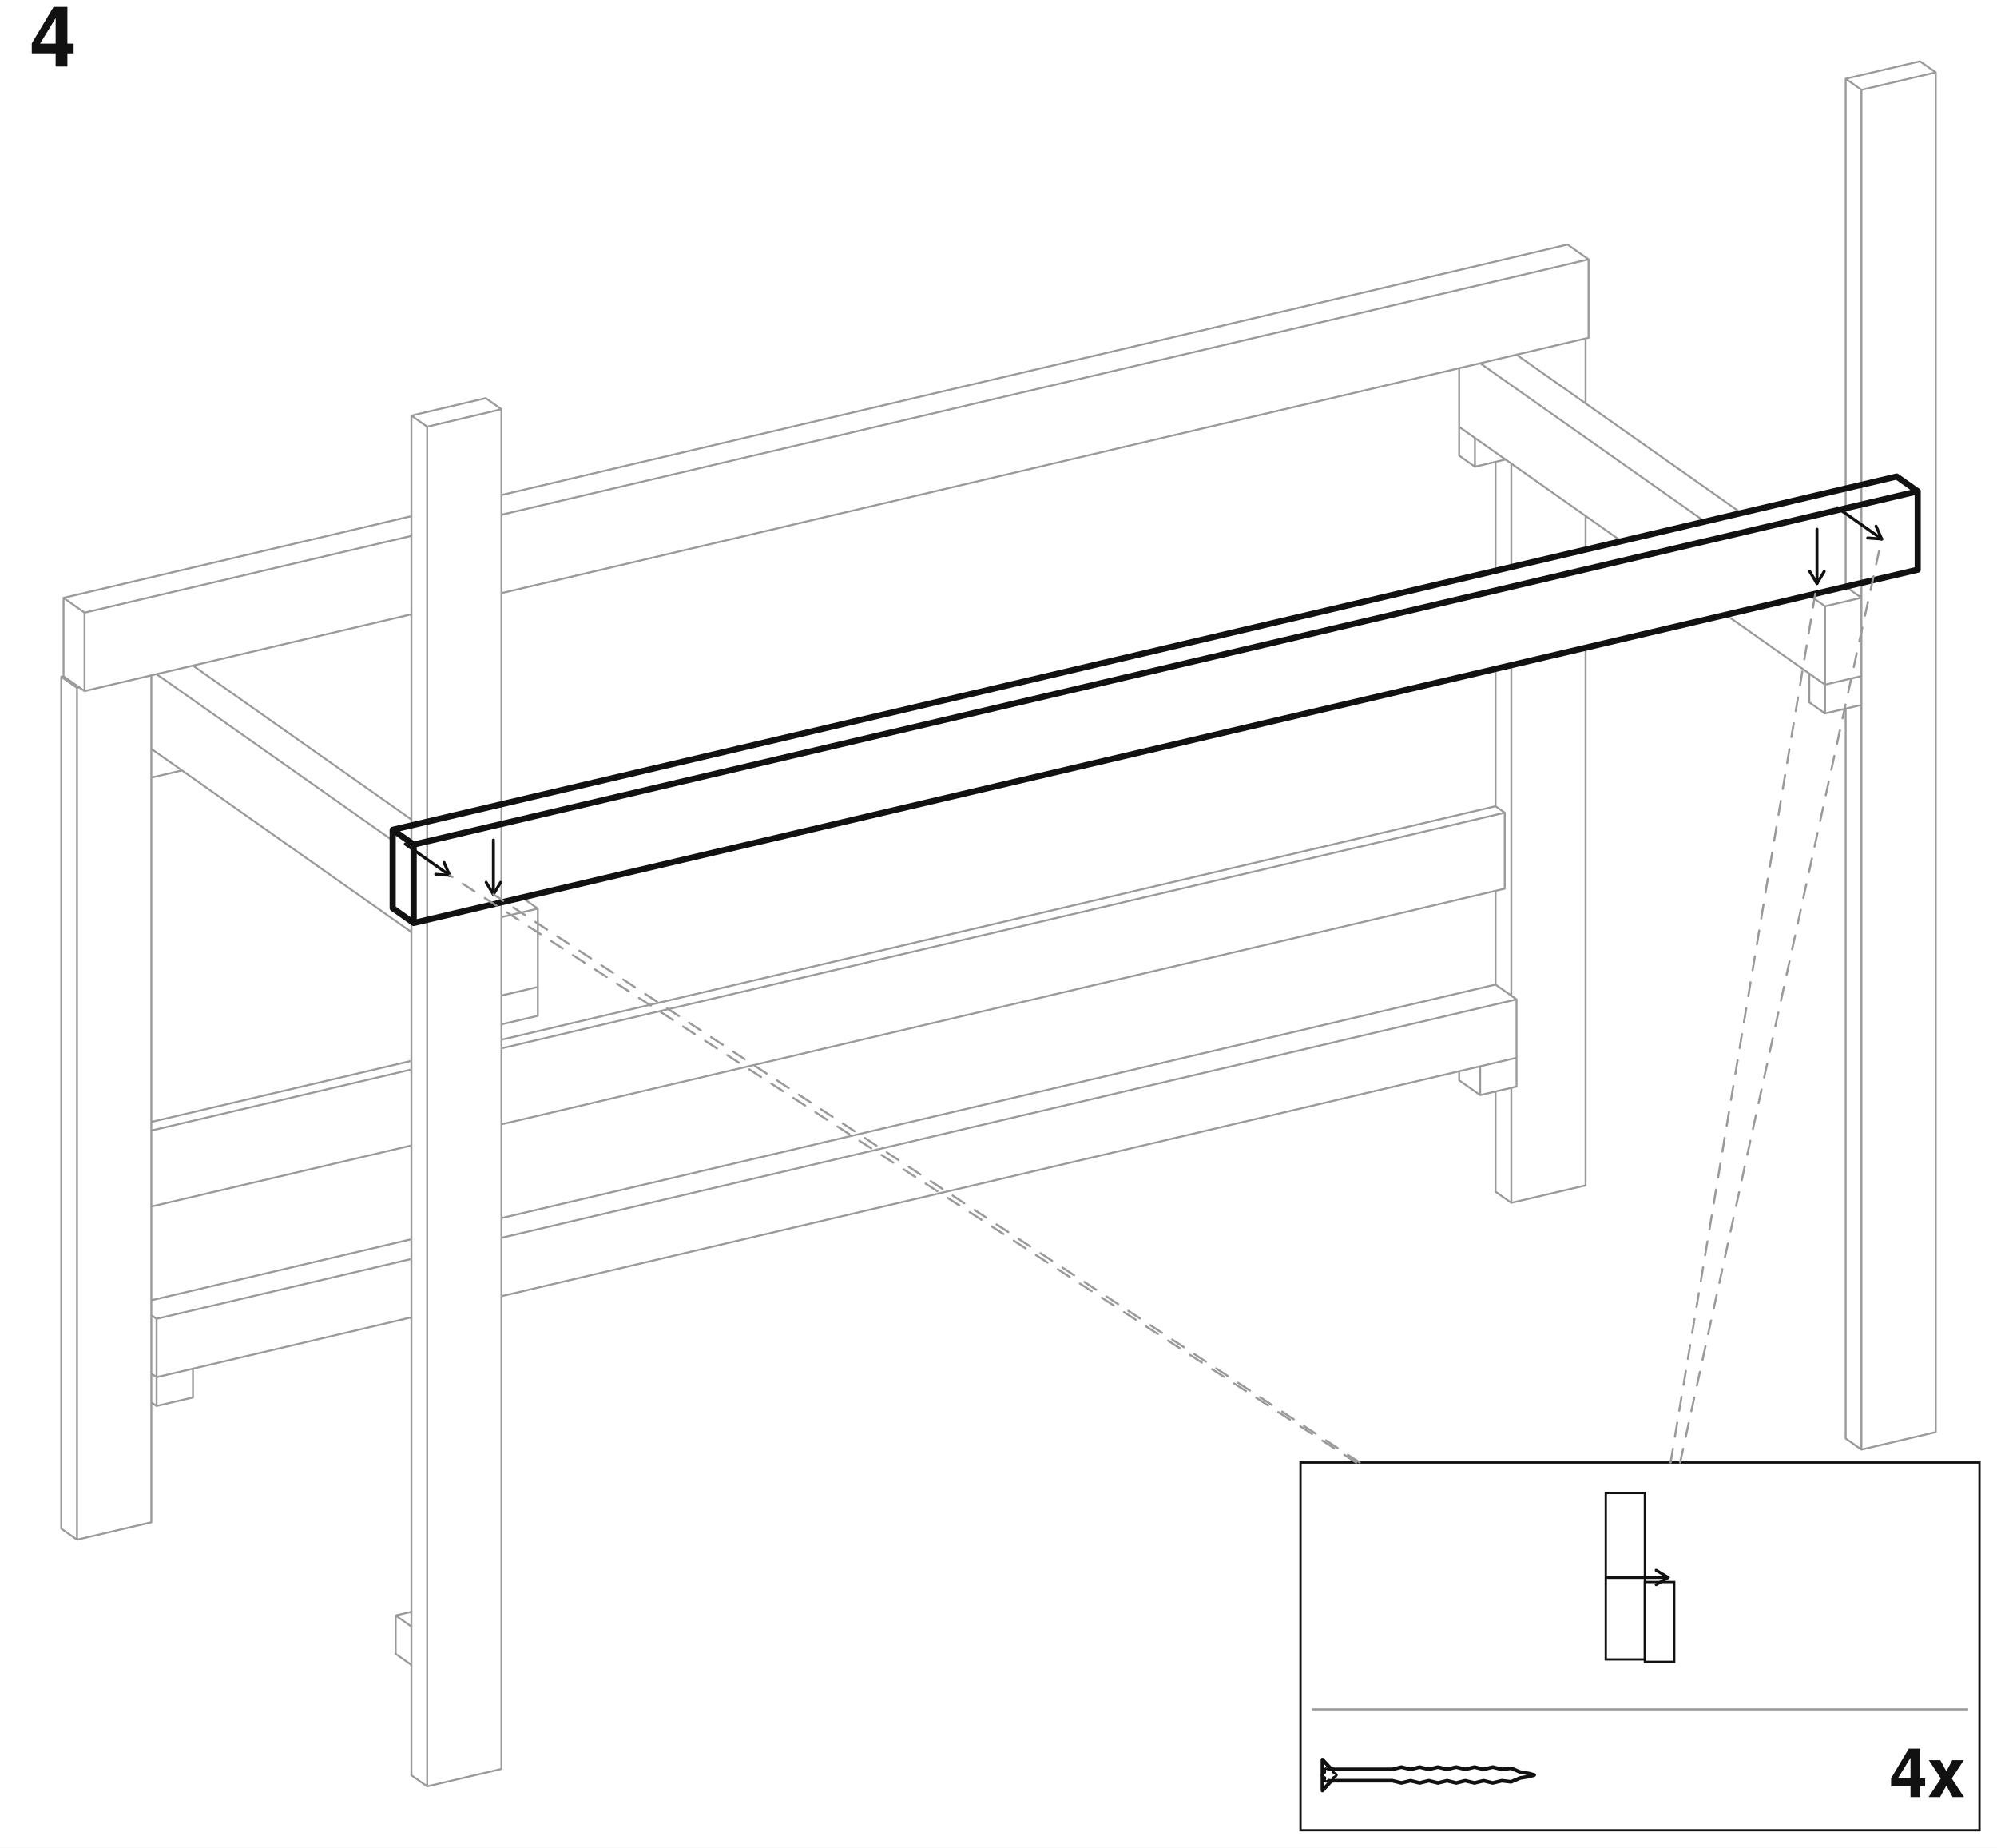
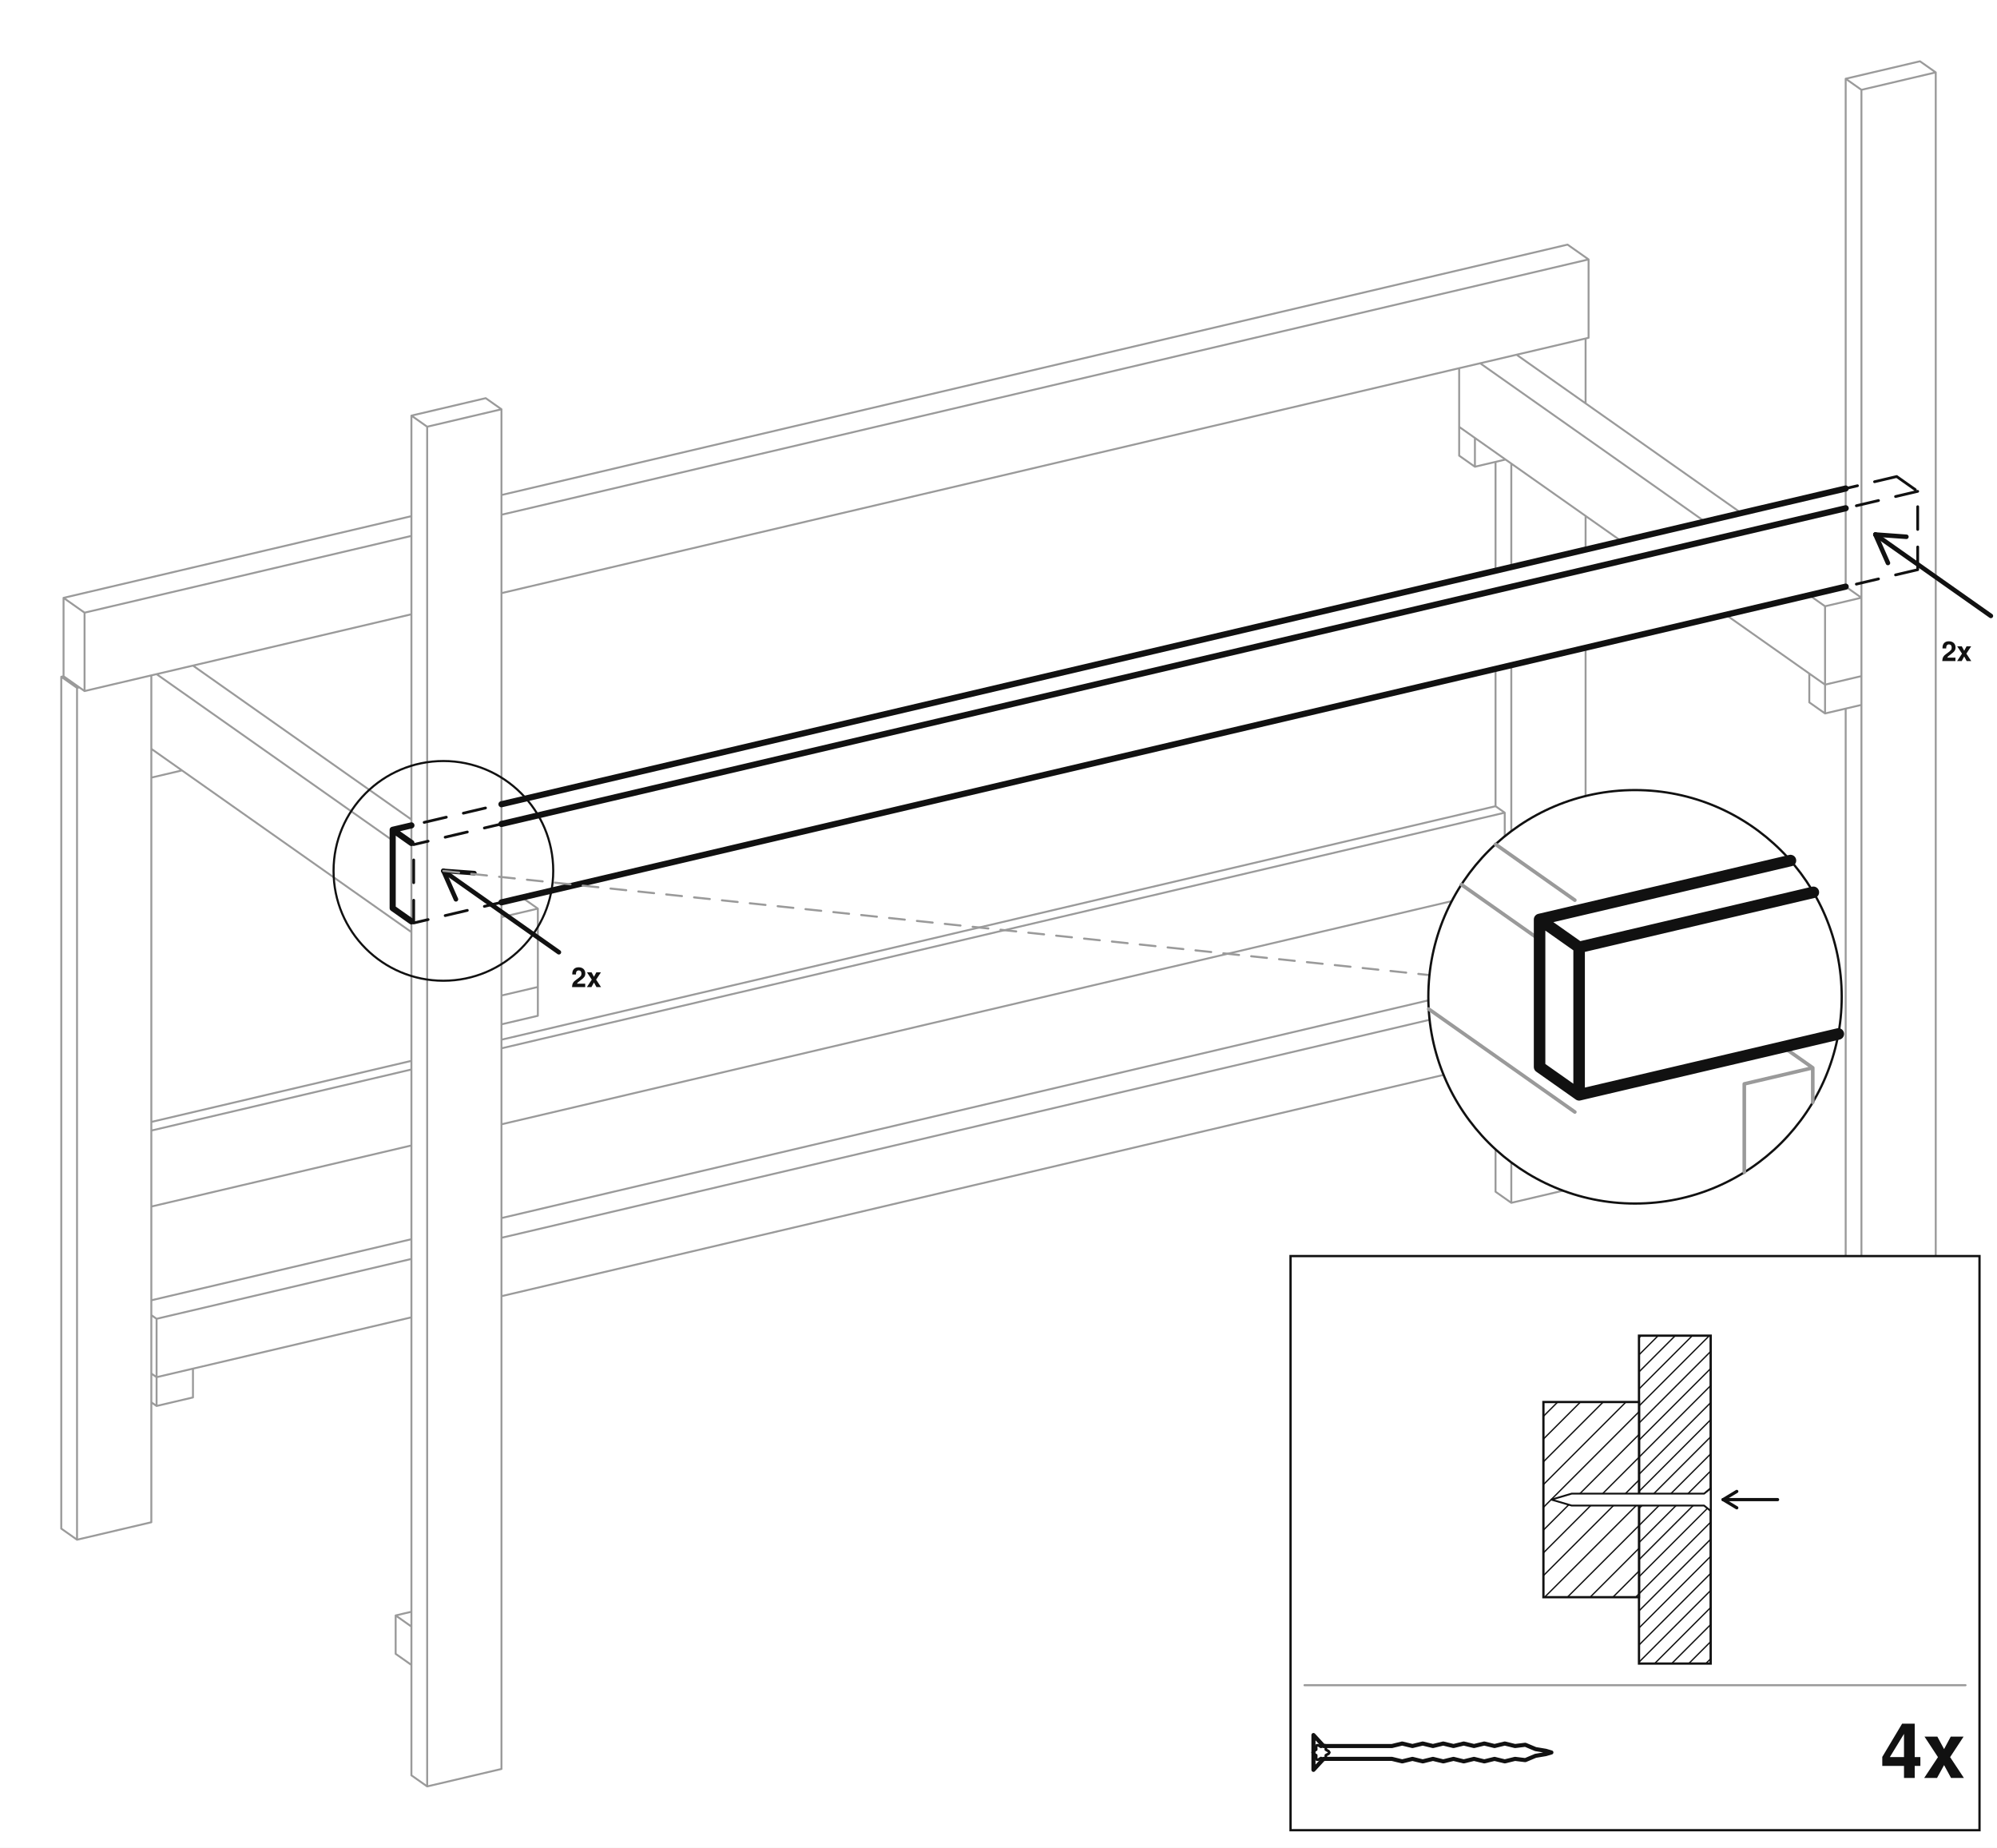
<svg xmlns="http://www.w3.org/2000/svg" viewBox="-1140.7 -914.31 2281.39 2110.41">
  <rect x="-1140.7" y="-914.31" width="2281.39" height="2110.41" fill="#ffffff" />
  <path d="M567.82,210.25 L591.82,227.15 M591.82,293.84 L591.82,227.15 M-967.82,587.77 L-961.82,592 M-961.82,658.69 L-961.82,592 M-967.82,654.46 L-961.82,658.69 M567.82,210.25 L-567.82,476.93 M-670.7,501.09 L-967.82,570.86 M591.82,293.84 L-567.82,566.16 M-670.7,590.32 L-961.82,658.69 M591.82,227.15 L-567.82,499.47 M-670.7,523.63 L-961.82,592 M591.82,326.73 L591.82,293.84 M526.26,319.58 L526.26,309.24 M550.26,336.49 L550.26,303.6 M526.26,319.58 L550.26,336.49 M591.82,326.73 L550.26,336.49 M591.82,293.84 L550.26,303.6 M-920.26,681.81 L-920.26,648.92 M-967.82,654.46 L-961.82,658.69 M-961.82,691.57 L-961.82,658.69 M-967.82,687.35 L-961.82,691.57 M-920.26,681.81 L-961.82,691.57 M-920.26,648.92 L-961.82,658.69 M670.7,439.6 L670.7,-174.5 M670.7,-286.57 L670.7,-325.03 M670.7,-453.6 L670.7,-527.69 M567.82,446.85 L567.82,332.37 M567.82,210.25 L567.82,103.17 M567.82,6.53 L567.82,-150.34 M567.82,-262.42 L567.82,-386.75 M585.82,459.53 L585.82,328.14 M585.82,222.93 L585.82,-154.57 M585.82,-266.64 L585.82,-384.82 M567.82,446.85 L585.82,459.53 M670.7,439.6 L585.82,459.53 M-967.82,824.38 L-967.82,-142.91 M-1070.7,831.63 L-1070.7,-141.3 M-1070.7,-141.3 L-1052.7,-128.62 M-1052.7,844.31 L-1052.7,-128.62 M-1070.7,831.63 L-1052.7,844.31 M-1068.1,-141.91 L-1070.7,-141.3 M-967.82,824.38 L-1052.7,844.31 M-1050.1,-129.23 L-1052.7,-128.62 M567.82,6.53 L578.32,13.92 M578.32,100.71 L578.32,13.92 M567.82,6.53 L-567.82,273.21 M-670.7,297.37 L-967.82,367.14 M578.32,100.71 L-567.82,369.86 M-670.7,394.02 L-967.82,463.79 M578.32,13.92 L-567.82,283.07 M-670.7,307.23 L-967.82,377 M650.1,-634.92 L674.1,-618.01 M674.1,-528.48 L674.1,-618.01 M-1068.1,-141.91 L-1068.1,-231.44 M-1068.1,-231.44 L-1044.1,-214.53 M-1044.1,-125 L-1044.1,-214.53 M-1068.1,-141.91 L-1044.1,-125 M650.1,-634.92 L-567.82,-348.92 M-670.7,-324.76 L-1068.1,-231.44 M674.1,-528.48 L-567.82,-236.84 M-670.7,-212.69 L-1044.1,-125 M674.1,-618.01 L-567.82,-326.37 M-670.7,-302.21 L-1044.1,-214.53 M-688.7,974.67 L-688.7,930.82 M-688.7,930.82 L-670.7,943.5 M-670.7,987.35 L-670.7,943.5 M-688.7,974.67 L-670.7,987.35 M-670.7,926.6 L-688.7,930.82 M1052.7,-844.31 L1070.7,-831.63 M1070.7,721.4 L1070.7,-831.63 M967.82,728.65 L967.82,-104.95 M967.82,-244.28 L967.82,-824.38 M967.82,-824.38 L985.82,-811.7 M985.82,741.33 L985.82,-811.7 M967.82,728.65 L985.82,741.33 M1052.7,-844.31 L967.82,-824.38 M1070.7,721.4 L985.82,741.33 M1070.7,-831.63 L985.82,-811.7 M-585.82,-459.53 L-567.82,-446.85 M-567.82,1106.17 L-567.82,-446.85 M-670.7,1113.42 L-670.7,-439.6 M-670.7,-439.6 L-652.7,-426.92 M-652.7,1126.1 L-652.7,-426.92 M-670.7,1113.42 L-652.7,1126.1 M-585.82,-459.53 L-670.7,-439.6 M-567.82,1106.17 L-652.7,1126.1 M-567.82,-446.85 L-652.7,-426.92 M526.26,-393.89 L526.26,-426.78 M526.26,-426.78 L544.26,-414.1 M544.26,-381.21 L544.26,-414.1 M526.26,-393.89 L544.26,-381.21 M579.27,-389.44 L544.26,-381.21 M985.82,-109.18 L985.82,-142.07 M926.26,-112.1 L926.26,-144.99 M926.26,-144.99 L944.26,-132.31 M944.26,-99.42 L944.26,-132.31 M926.26,-112.1 L944.26,-99.42 M985.82,-109.18 L944.26,-99.42 M985.82,-142.07 L944.26,-132.31 M-967.82,-26.13 L-967.82,-59.02 M-932.81,-34.36 L-967.82,-26.13 M-526.26,245.9 L-526.26,213.01 M-567.82,255.66 L-567.82,222.77 M-526.26,245.9 L-567.82,255.66 M-526.26,213.01 L-567.82,222.77 M591.82,-509.16 L848.51,-328.33 M967.82,-244.28 L985.82,-231.6 M985.82,-142.07 L985.82,-231.6 M526.26,-426.78 L526.26,-493.77 M550.26,-499.4 L806.94,-318.57 M926.26,-234.51 L944.26,-221.83 M944.26,-132.31 L944.26,-221.83 M526.26,-426.78 L711.63,-296.19 M830.94,-212.13 L944.26,-132.31 M985.82,-142.07 L944.26,-132.31 M985.82,-231.6 L944.26,-221.83 M-920.26,-154.08 L-670.7,21.73 M-544.26,110.8 L-526.26,123.49 M-526.26,213.01 L-526.26,123.49 M-961.82,-144.32 L-692.1,45.7 M-567.82,222.77 L-567.82,133.25 M-967.82,-59.02 L-670.7,150.3 M-526.26,213.01 L-567.82,222.77 M-526.26,123.49 L-567.82,133.25" fill="none" stroke="#9a9a9a" stroke-width="2.2" stroke-linecap="round" stroke-linejoin="round" />
-   <path d="M1026.1,-370.03 L1050.1,-353.12 M1050.1,-263.6 L1050.1,-353.12 M-692.1,122.98 L-692.1,33.45 M-692.1,33.45 L-668.1,50.36 M-668.1,139.89 L-668.1,50.36 M-692.1,122.98 L-668.1,139.89 M1026.1,-370.03 L-692.1,33.45 M1050.1,-263.6 L-668.1,139.89 M1050.1,-353.12 L-668.1,50.36" fill="none" stroke="#111111" stroke-width="7" stroke-linecap="round" stroke-linejoin="round" />
-   <text x="-1106.7" y="-838.31" font-family="Helvetica, Arial, sans-serif" font-size="96" font-weight="bold" text-anchor="start" fill="#111111">4</text>
-   <rect x="345.02" y="756.1" width="775.67" height="420" rx="0" fill="#ffffff" stroke="#111111" stroke-width="2.6" />
-   <rect x="693.76" y="790.9" width="44.68" height="190.17" rx="0" fill="none" stroke="#111111" stroke-width="2.6" />
-   <rect x="738.44" y="892.64" width="33.51" height="91.22" rx="0" fill="none" stroke="#111111" stroke-width="2.6" />
-   <path d="M695.91,887.38 L765.03,887.38" fill="none" stroke="#111111" stroke-width="3.4" stroke-linecap="round" />
-   <path d="M765.03,887.38 L751.32,879.14" fill="none" stroke="#111111" stroke-width="3.4" stroke-linecap="round" />
-   <path d="M765.03,887.38 L751.32,895.63" fill="none" stroke="#111111" stroke-width="3.4" stroke-linecap="round" />
-   <path d="M359.02,1038.1 L1106.7,1038.1" fill="none" stroke="#9a9a9a" stroke-width="2.4" stroke-linecap="round" />
-   <svg x="361.02" y="1067.74" width="260.06" height="90.72" viewBox="0 0 344 120" preserveAspectRatio="xMidYMid meet">
+   <path d="M1026.1,-370.03 L1050.1,-353.12 M1050.1,-263.6 L1050.1,-353.12 M-692.1,122.98 L-692.1,33.45 M-692.1,33.45 L-668.1,50.36 M-668.1,139.89 L-668.1,50.36 M-692.1,122.98 L-668.1,139.89 M1026.1,-370.03 L-692.1,33.45 M1050.1,-263.6 L-668.1,139.89 M1050.1,-353.12 L-668.1,50.36" fill="none" stroke="#111111" stroke-width="3.15" stroke-linecap="round" stroke-linejoin="round" stroke-dasharray="26 20" />
+   <path d="M-692.1,122.98 L-692.1,33.45 M-692.1,33.45 L-670.7,48.53 M-692.1,122.98 L-670.7,138.06 M967.82,-356.35 L-567.82,4.27 M-670.7,28.43 L-692.1,33.45 M967.82,-244.28 L-567.82,116.34 M967.82,-333.8 L-567.82,26.81" fill="none" stroke="#111111" stroke-width="7" stroke-linecap="round" stroke-linejoin="round" />
+   <rect x="333.62" y="520.34" width="787.08" height="655.76" rx="0" fill="#ffffff" stroke="#111111" stroke-width="2.6" />
+   <rect x="731.7" y="611.25" width="81.89" height="374.52" rx="0" fill="#ffffff" stroke="#111111" stroke-width="2.6" />
+   <path d="M731.7,613.66 L734.12,611.25 M731.7,633.16 L753.62,611.25 M731.7,652.66 L773.12,611.25 M731.7,672.16 L792.62,611.25 M731.7,691.66 L812.11,611.25 M731.7,711.15 L813.6,629.26 M731.7,730.65 L813.6,648.76 M731.7,750.15 L813.6,668.26 M731.7,769.65 L813.6,687.76 M731.7,789.15 L813.6,707.25 M731.7,808.65 L813.6,726.75 M731.7,828.14 L813.6,746.25 M731.7,847.64 L813.6,765.75 M731.7,867.14 L813.6,785.25 M731.7,886.64 L813.6,804.75 M731.7,906.14 L813.6,824.24 M731.7,925.63 L813.6,843.74 M731.7,945.13 L813.6,863.24 M731.7,964.63 L813.6,882.74 M731.7,984.13 L813.6,902.24 M749.56,985.77 L813.6,921.73 M769.06,985.77 L813.6,941.23 M788.56,985.77 L813.6,960.73 M808.06,985.77 L813.6,980.23" fill="none" stroke="#111111" stroke-width="1.5" />
+   <rect x="622.52" y="687.04" width="109.19" height="222.93" rx="0" fill="#ffffff" stroke="#111111" stroke-width="2.6" />
+   <path d="M622.52,703.36 L638.83,687.04 M622.52,729.35 L664.82,687.04 M622.52,755.35 L690.82,687.04 M622.52,781.35 L716.82,687.04 M622.52,807.35 L731.7,698.16 M622.52,833.34 L731.7,724.15 M622.52,859.34 L731.7,750.15 M622.52,885.34 L731.7,776.15 M623.88,909.97 L731.7,802.15 M649.88,909.97 L731.7,828.14 M675.87,909.97 L731.7,854.14 M701.87,909.97 L731.7,880.14 M727.87,909.97 L731.7,906.14" fill="none" stroke="#111111" stroke-width="1.5" />
+   <path d="M813.6,785.54 L806.09,791.68 L654.82,791.68 L631.61,798.51 L654.82,805.33 L806.09,805.33 L813.6,811.47 Z" fill="#ffffff" stroke="#111111" stroke-width="2.08" stroke-linejoin="round" />
+   <path d="M890.03,798.51 L827.86,798.51" fill="none" stroke="#111111" stroke-width="3.64" stroke-linecap="round" />
+   <path d="M827.86,798.51 L843.41,807.87" fill="none" stroke="#111111" stroke-width="3.64" stroke-linecap="round" />
+   <path d="M827.86,798.51 L843.41,789.15" fill="none" stroke="#111111" stroke-width="3.64" stroke-linecap="round" />
+   <path d="M349.62,1010.49 L1104.7,1010.49" fill="none" stroke="#9a9a9a" stroke-width="2.4" stroke-linecap="round" />
+   <svg x="349.62" y="1036.33" width="292.19" height="101.93" viewBox="0 0 344 120" preserveAspectRatio="xMidYMid meet">
    <g fill="none" stroke="#111" stroke-width="5.5" stroke-linecap="round" stroke-linejoin="round">
      <g transform="scale(4) translate(3 15)" stroke-width="1.38">
        <path d="M 0 -5.85 L 3.39 -2.16 L 26.38 -2.16 L 26.38 -2.16 L 29.83 -3 L 33.28 -2.16 L 36.73 -3 L 40.18 -2.16 L 43.63 -3 L 47.08 -2.16 L 50.53 -3 L 53.98 -2.16 L 57.43 -3 L 60.88 -2.16 L 64.33 -3 L 67.78 -2.16 L 71.23 -2.58 L 74.68 -1.13 L 78.13 -0.55 L 80 0 L 80 0 L 80 0 L 78.13 0.55 L 74.68 1.13 L 71.23 2.58 L 67.78 2.16 L 64.33 3 L 60.88 2.16 L 57.43 3 L 53.98 2.16 L 50.53 3 L 47.08 2.16 L 43.63 3 L 40.18 2.16 L 36.73 3 L 33.28 2.16 L 29.83 3 L 26.38 2.16 L 26.38 2.16 L 3.39 2.16 L 0 5.85 Z" />
        <path d="M 5.35 0 L 5.07 0.45 L 4.52 0.72 L 4.16 0.94 L 4.15 1.35 L 4.19 1.97 L 3.94 2.43 L 3.42 2.42 L 2.91 2.07 L 2.54 1.87 L 2.17 2.07 L 1.66 2.42 L 1.14 2.43 L 0.89 1.97 L 0.93 1.35 L 0.92 0.94 L 0.56 0.72 L 0.01 0.45 L -0.27 0 L 0.01 -0.45 L 0.56 -0.72 L 0.92 -0.94 L 0.93 -1.35 L 0.89 -1.97 L 1.14 -2.43 L 1.66 -2.42 L 2.17 -2.07 L 2.54 -1.87 L 2.91 -2.07 L 3.42 -2.42 L 3.94 -2.43 L 4.19 -1.97 L 4.15 -1.35 L 4.16 -0.94 L 4.52 -0.72 L 5.07 -0.45 Z" stroke-width="0.88" />
      </g>
    </g>
  </svg>
-   <text x="1104.7" y="1138.3" font-family="Helvetica, Arial, sans-serif" font-size="78.12" font-weight="bold" text-anchor="end" fill="#111111">4x</text>
-   <path d="M958.28,-334.41 L1008.96,-298.7" fill="none" stroke="#111111" stroke-width="3.4" stroke-linecap="round" />
-   <path d="M1008.96,-298.7 L1002.5,-313.34" fill="none" stroke="#111111" stroke-width="3.4" stroke-linecap="round" />
-   <path d="M1008.96,-298.7 L993,-299.85" fill="none" stroke="#111111" stroke-width="3.4" stroke-linecap="round" />
-   <path d="M-677.65,49.76 L-626.96,85.46" fill="none" stroke="#111111" stroke-width="3.4" stroke-linecap="round" />
-   <path d="M-626.96,85.46 L-633.42,70.82" fill="none" stroke="#111111" stroke-width="3.4" stroke-linecap="round" />
-   <path d="M-626.96,85.46 L-642.92,84.31" fill="none" stroke="#111111" stroke-width="3.4" stroke-linecap="round" />
-   <path d="M935.04,-309.85 L935.04,-247.85" fill="none" stroke="#111111" stroke-width="3.4" stroke-linecap="round" />
-   <path d="M935.04,-247.85 L943.29,-261.56" fill="none" stroke="#111111" stroke-width="3.4" stroke-linecap="round" />
-   <path d="M935.04,-247.85 L926.79,-261.56" fill="none" stroke="#111111" stroke-width="3.4" stroke-linecap="round" />
-   <path d="M-577.04,45.23 L-577.04,107.23" fill="none" stroke="#111111" stroke-width="3.4" stroke-linecap="round" />
-   <path d="M-577.04,107.23 L-568.79,93.52" fill="none" stroke="#111111" stroke-width="3.4" stroke-linecap="round" />
-   <path d="M-577.04,107.23 L-585.29,93.52" fill="none" stroke="#111111" stroke-width="3.4" stroke-linecap="round" />
-   <path d="M767.83,756.1 L935.04,-247.85" fill="none" stroke="#9a9a9a" stroke-width="2.4" stroke-linecap="round" stroke-dasharray="16 14" />
-   <path d="M778.7,756.1 L1008.96,-298.7" fill="none" stroke="#9a9a9a" stroke-width="2.4" stroke-linecap="round" stroke-dasharray="16 14" />
-   <path d="M412.58,756.1 L-577.04,107.23" fill="none" stroke="#9a9a9a" stroke-width="2.4" stroke-linecap="round" stroke-dasharray="16 14" />
-   <path d="M408.59,756.1 L-626.96,85.46" fill="none" stroke="#9a9a9a" stroke-width="2.4" stroke-linecap="round" stroke-dasharray="16 14" />
+   <text x="1104.7" y="1116.42" font-family="Helvetica, Arial, sans-serif" font-size="87.37" font-weight="bold" text-anchor="end" fill="#111111">4x</text>
+   <path d="M1133.68,-210.84 L1001.76,-303.77" fill="none" stroke="#111111" stroke-width="5.2" stroke-linecap="round" />
+   <path d="M1001.76,-303.77 L1016.09,-271.29" fill="none" stroke="#111111" stroke-width="5.2" stroke-linecap="round" />
+   <path d="M1001.76,-303.77 L1037.17,-301.21" fill="none" stroke="#111111" stroke-width="5.2" stroke-linecap="round" />
+   <text x="1077.22" y="-159.24" font-family="Helvetica, Arial, sans-serif" font-size="31.25" font-weight="bold" text-anchor="start" fill="#111111">2x</text>
+   <path d="M-502.24,173.32 L-634.16,80.39" fill="none" stroke="#111111" stroke-width="5.2" stroke-linecap="round" />
+   <path d="M-634.16,80.39 L-619.83,112.87" fill="none" stroke="#111111" stroke-width="5.2" stroke-linecap="round" />
+   <path d="M-634.16,80.39 L-598.75,82.95" fill="none" stroke="#111111" stroke-width="5.2" stroke-linecap="round" />
+   <text x="-488.15" y="213.13" font-family="Helvetica, Arial, sans-serif" font-size="31.25" font-weight="bold" text-anchor="start" fill="#111111">2x</text>
+   <circle cx="-634.16" cy="80.39" r="125.48" fill="none" stroke="#111111" stroke-width="2.4" />
+   <path d="M-634.16,80.39 L727.16,224.22" fill="none" stroke="#9a9a9a" stroke-width="2.4" stroke-linecap="round" stroke-dasharray="18 14" />
+   <circle cx="727.16" cy="224.22" r="236.12" fill="#ffffff" stroke="#111111" stroke-width="2.6" />
+   <path d="M567.79,49.99 L658.4,113.83 M896.34,281.45 L930.21,305.32 M930.21,344.73 L930.21,305.32 M528.85,96.04 L618.13,158.94 M851.99,424.65 L851.99,323.69 M491.44,238.16 L658.4,355.78 M930.21,305.32 L851.99,323.69" fill="none" stroke="#9a9a9a" stroke-width="4.14" stroke-linecap="round" stroke-linejoin="round" />
+   <path d="M618.13,304.36 L618.13,135.89 M618.13,135.89 L663.29,167.71 M663.29,336.18 L663.29,167.71 M618.13,304.36 L663.29,336.18 M904.73,68.59 L618.13,135.89 M959.44,266.64 L663.29,336.18 M930.89,104.87 L663.29,167.71" fill="none" stroke="#111111" stroke-width="13.17" stroke-linecap="round" stroke-linejoin="round" />
</svg>
